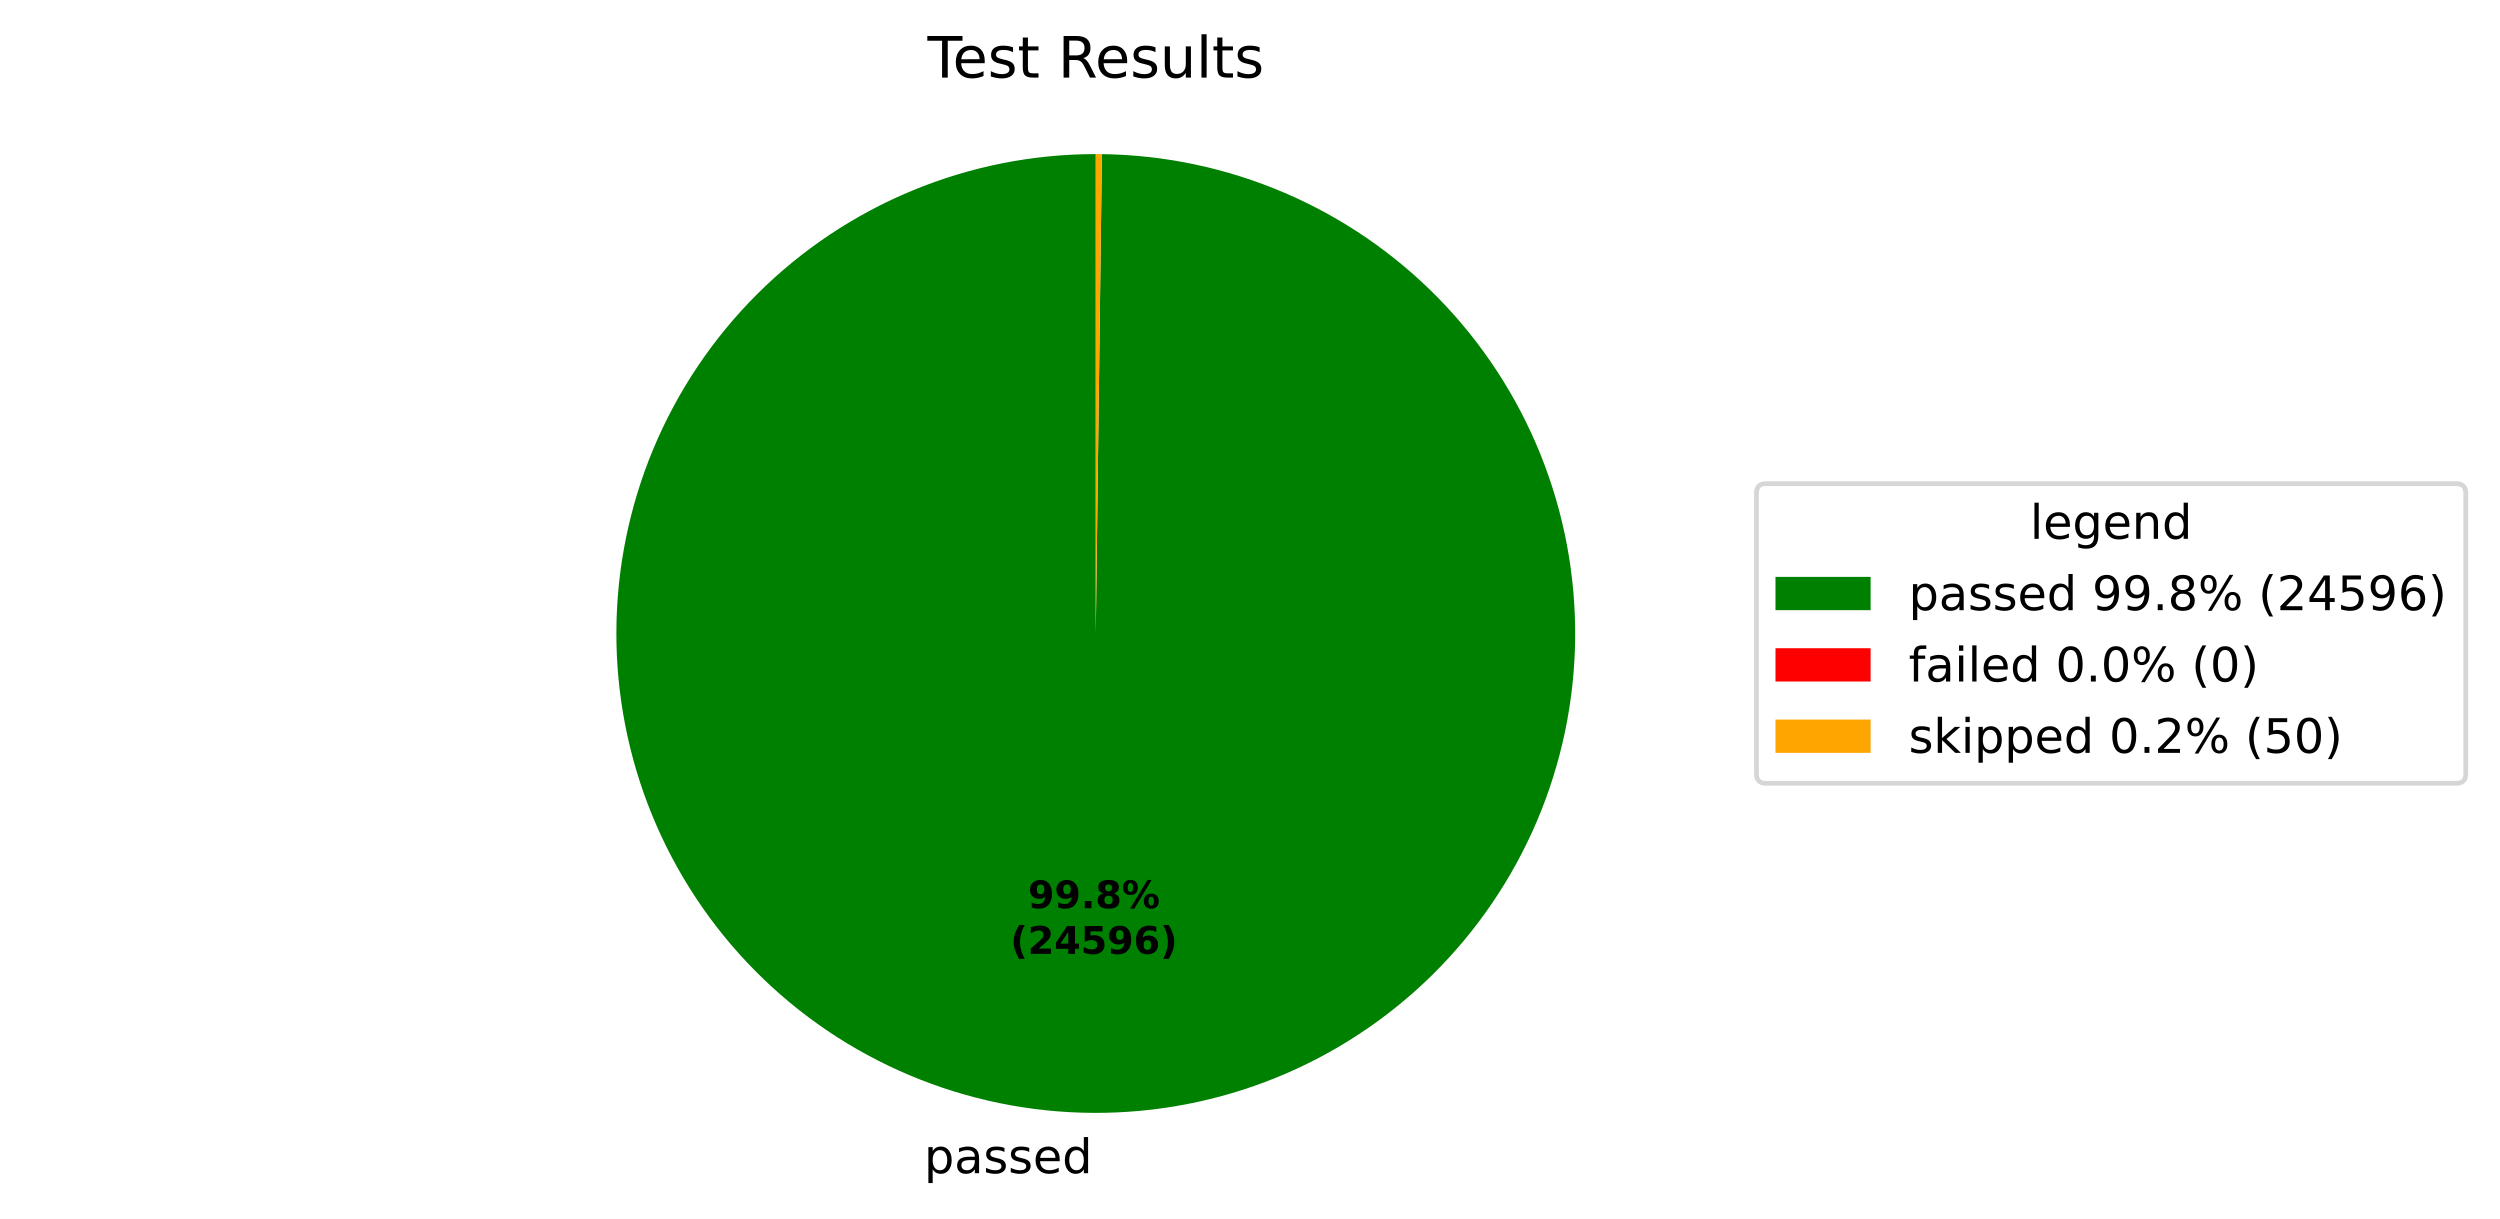
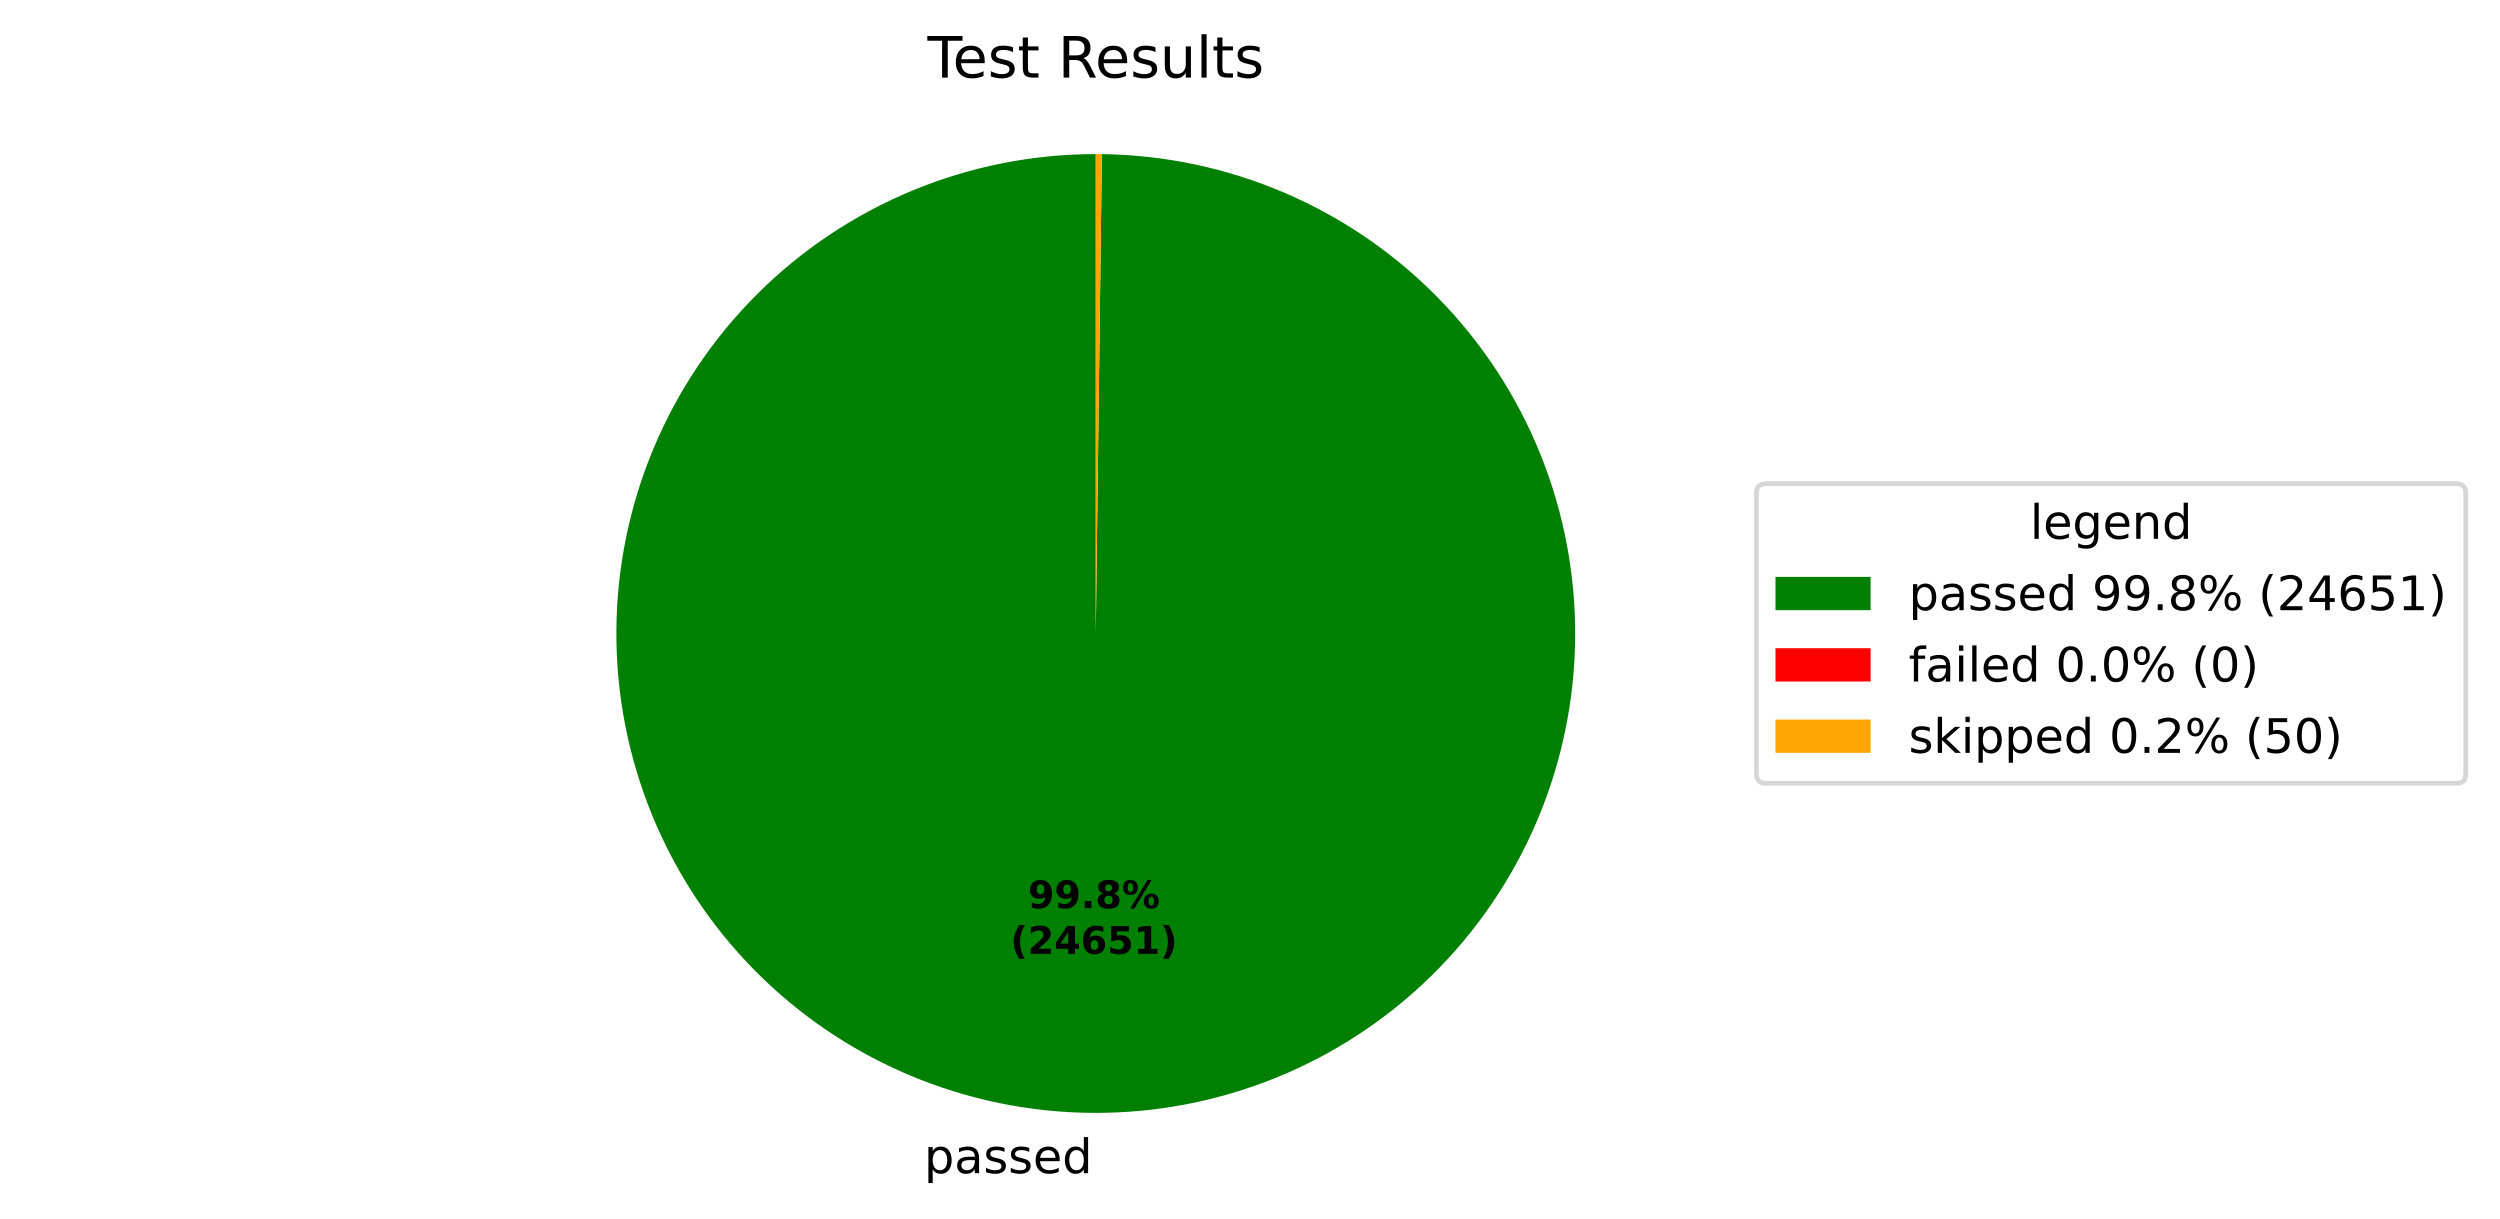
<svg xmlns="http://www.w3.org/2000/svg" xmlns:xlink="http://www.w3.org/1999/xlink" width="525.656pt" height="256.276pt" viewBox="0 0 525.656 256.276" version="1.1">
  <defs>
    <style type="text/css">*{stroke-linejoin: round; stroke-linecap: butt}</style>
  </defs>
  <g id="figure_1">
    <g id="patch_1">
      <path d="M 0 256.276  L 525.656 256.276  L 525.656 0  L 0 0  z " style="fill: #ffffff" />
    </g>
    <g id="axes_1">
      <g id="patch_2">
-         <path d="M 230.4 32.398  C 217.19 32.398 204.108 34.995 191.9 40.04  C 179.691 45.086 168.593 52.482 159.237 61.808  C 149.882 71.134 142.45 82.209 137.365 94.401  C 132.281 106.593 129.643 119.667 129.601 132.877  C 129.558 146.087 132.113 159.177 137.12 171.401  C 142.127 183.626 149.488 194.748 158.784 204.133  C 168.08 213.518 179.131 220.985 191.307 226.109  C 203.483 231.232 216.548 233.912 229.758 233.996  C 242.967 234.08 256.065 231.567 268.306 226.599  C 280.546 221.632 291.691 214.306 301.106 205.04  C 310.521 195.774 318.023 184.747 323.185 172.587  C 328.347 160.428 331.069 147.371 331.195 134.162  C 331.322 120.952 328.85 107.846 323.922 95.59  C 318.993 83.334 311.703 72.166 302.467 62.721  C 293.231 53.277 282.228 45.739 270.085 40.539  C 257.942 35.338 244.894 32.575 231.685 32.406  L 230.4 133.198  z " style="fill: #008000" />
+         <path d="M 230.4 32.398  C 217.19 32.398 204.108 34.995 191.9 40.04  C 179.691 45.086 168.593 52.483 159.237 61.809  C 149.881 71.135 142.45 82.209 137.365 94.402  C 132.281 106.594 129.643 119.668 129.601 132.878  C 129.559 146.088 132.114 159.178 137.12 171.402  C 142.127 183.627 149.488 194.748 158.785 204.134  C 168.081 213.519 179.132 220.986 191.308 226.109  C 203.484 231.232 216.549 233.912 229.759 233.996  C 242.969 234.08 256.067 231.567 268.307 226.599  C 280.548 221.631 291.693 214.305 301.108 205.039  C 310.522 195.772 318.024 184.745 323.186 172.585  C 328.348 160.426 331.069 147.369 331.195 134.16  C 331.321 120.95 328.85 107.844 323.921 95.588  C 318.992 83.332 311.701 72.164 302.465 62.719  C 293.229 53.275 282.225 45.738 270.082 40.538  C 257.939 35.337 244.891 32.574 231.682 32.406  L 230.4 133.198  z " style="fill: #008000" />
      </g>
      <g id="patch_3">
-         <path d="M 231.685 32.406  C 231.685 32.406 231.685 32.406 231.685 32.406  L 230.4 133.198  z " style="fill: #ff0000" />
+         <path d="M 231.682 32.406  C 231.682 32.406 231.682 32.406 231.682 32.406  L 230.4 133.198  z " style="fill: #ff0000" />
      </g>
      <g id="patch_4">
-         <path d="M 231.685 32.406  C 231.471 32.404 231.257 32.402 231.042 32.4  C 230.828 32.399 230.614 32.398 230.4 32.398  L 230.4 133.198  z " style="fill: #ffa500" />
+         <path d="M 231.682 32.406  C 231.468 32.404 231.255 32.402 231.041 32.4  C 230.827 32.399 230.614 32.398 230.4 32.398  L 230.4 133.198  z " style="fill: #ffa500" />
      </g>
      <g id="matplotlib.axis_1" />
      <g id="matplotlib.axis_2" />
      <g id="text_1">
-         <g transform="translate(194.2964 246.6739) scale(0.1 -0.1)">
+         <g transform="translate(194.298 246.6739) scale(0.1 -0.1)">
          <defs>
            <path id="DejaVuSans-53" d="M 1159 525  L 1159 -1331  L 581 -1331  L 581 3500  L 1159 3500  L 1159 2969  Q 1341 3281 1617 3432  Q 1894 3584 2278 3584  Q 2916 3584 3314 3078  Q 3713 2572 3713 1747  Q 3713 922 3314 415  Q 2916 -91 2278 -91  Q 1894 -91 1617 61  Q 1341 213 1159 525  z M 3116 1747  Q 3116 2381 2855 2742  Q 2594 3103 2138 3103  Q 1681 3103 1420 2742  Q 1159 2381 1159 1747  Q 1159 1113 1420 752  Q 1681 391 2138 391  Q 2594 391 2855 752  Q 3116 1113 3116 1747  z " transform="scale(0.015625)" />
            <path id="DejaVuSans-44" d="M 2194 1759  Q 1497 1759 1228 1600  Q 959 1441 959 1056  Q 959 750 1161 570  Q 1363 391 1709 391  Q 2188 391 2477 730  Q 2766 1069 2766 1631  L 2766 1759  L 2194 1759  z M 3341 1997  L 3341 0  L 2766 0  L 2766 531  Q 2569 213 2275 61  Q 1981 -91 1556 -91  Q 1019 -91 701 211  Q 384 513 384 1019  Q 384 1609 779 1909  Q 1175 2209 1959 2209  L 2766 2209  L 2766 2266  Q 2766 2663 2505 2880  Q 2244 3097 1772 3097  Q 1472 3097 1187 3025  Q 903 2953 641 2809  L 641 3341  Q 956 3463 1253 3523  Q 1550 3584 1831 3584  Q 2591 3584 2966 3190  Q 3341 2797 3341 1997  z " transform="scale(0.015625)" />
            <path id="DejaVuSans-56" d="M 2834 3397  L 2834 2853  Q 2591 2978 2328 3040  Q 2066 3103 1784 3103  Q 1356 3103 1142 2972  Q 928 2841 928 2578  Q 928 2378 1081 2264  Q 1234 2150 1697 2047  L 1894 2003  Q 2506 1872 2764 1633  Q 3022 1394 3022 966  Q 3022 478 2636 193  Q 2250 -91 1575 -91  Q 1294 -91 989 -36  Q 684 19 347 128  L 347 722  Q 666 556 975 473  Q 1284 391 1588 391  Q 1994 391 2212 530  Q 2431 669 2431 922  Q 2431 1156 2273 1281  Q 2116 1406 1581 1522  L 1381 1569  Q 847 1681 609 1914  Q 372 2147 372 2553  Q 372 3047 722 3315  Q 1072 3584 1716 3584  Q 2034 3584 2315 3537  Q 2597 3491 2834 3397  z " transform="scale(0.015625)" />
            <path id="DejaVuSans-48" d="M 3597 1894  L 3597 1613  L 953 1613  Q 991 1019 1311 708  Q 1631 397 2203 397  Q 2534 397 2845 478  Q 3156 559 3463 722  L 3463 178  Q 3153 47 2828 -22  Q 2503 -91 2169 -91  Q 1331 -91 842 396  Q 353 884 353 1716  Q 353 2575 817 3079  Q 1281 3584 2069 3584  Q 2775 3584 3186 3129  Q 3597 2675 3597 1894  z M 3022 2063  Q 3016 2534 2758 2815  Q 2500 3097 2075 3097  Q 1594 3097 1305 2825  Q 1016 2553 972 2059  L 3022 2063  z " transform="scale(0.015625)" />
            <path id="DejaVuSans-47" d="M 2906 2969  L 2906 4863  L 3481 4863  L 3481 0  L 2906 0  L 2906 525  Q 2725 213 2448 61  Q 2172 -91 1784 -91  Q 1150 -91 751 415  Q 353 922 353 1747  Q 353 2572 751 3078  Q 1150 3584 1784 3584  Q 2172 3584 2448 3432  Q 2725 3281 2906 2969  z M 947 1747  Q 947 1113 1208 752  Q 1469 391 1925 391  Q 2381 391 2643 752  Q 2906 1113 2906 1747  Q 2906 2381 2643 2742  Q 2381 3103 1925 3103  Q 1469 3103 1208 2742  Q 947 2381 947 1747  z " transform="scale(0.015625)" />
          </defs>
          <use xlink:href="#DejaVuSans-53" />
          <use xlink:href="#DejaVuSans-44" transform="translate(63.48438 0)" />
          <use xlink:href="#DejaVuSans-56" transform="translate(124.7656 0)" />
          <use xlink:href="#DejaVuSans-56" transform="translate(176.8594 0)" />
          <use xlink:href="#DejaVuSans-48" transform="translate(228.9531 0)" />
          <use xlink:href="#DejaVuSans-47" transform="translate(290.4844 0)" />
        </g>
      </g>
      <g id="text_2">
-         <g transform="translate(216.1377 190.9542) scale(0.08 -0.08)">
+         <g transform="translate(216.1385 190.9542) scale(0.08 -0.08)">
          <defs>
            <path id="DejaVuSans-Bold-1c" d="M 641 103  L 641 966  Q 928 831 1190 764  Q 1453 697 1709 697  Q 2247 697 2547 995  Q 2847 1294 2900 1881  Q 2688 1725 2447 1647  Q 2206 1569 1925 1569  Q 1209 1569 770 1986  Q 331 2403 331 3084  Q 331 3838 820 4291  Q 1309 4744 2131 4744  Q 3044 4744 3544 4128  Q 4044 3513 4044 2388  Q 4044 1231 3459 570  Q 2875 -91 1856 -91  Q 1528 -91 1228 -42  Q 928 6 641 103  z M 2125 2350  Q 2441 2350 2600 2554  Q 2759 2759 2759 3169  Q 2759 3575 2600 3781  Q 2441 3988 2125 3988  Q 1809 3988 1650 3781  Q 1491 3575 1491 3169  Q 1491 2759 1650 2554  Q 1809 2350 2125 2350  z " transform="scale(0.015625)" />
            <path id="DejaVuSans-Bold-11" d="M 653 1209  L 1778 1209  L 1778 0  L 653 0  L 653 1209  z " transform="scale(0.015625)" />
            <path id="DejaVuSans-Bold-1b" d="M 2228 2088  Q 1891 2088 1709 1903  Q 1528 1719 1528 1375  Q 1528 1031 1709 848  Q 1891 666 2228 666  Q 2563 666 2741 848  Q 2919 1031 2919 1375  Q 2919 1722 2741 1905  Q 2563 2088 2228 2088  z M 1350 2484  Q 925 2613 709 2878  Q 494 3144 494 3541  Q 494 4131 934 4440  Q 1375 4750 2228 4750  Q 3075 4750 3515 4442  Q 3956 4134 3956 3541  Q 3956 3144 3739 2878  Q 3522 2613 3097 2484  Q 3572 2353 3814 2058  Q 4056 1763 4056 1313  Q 4056 619 3595 264  Q 3134 -91 2228 -91  Q 1319 -91 855 264  Q 391 619 391 1313  Q 391 1763 633 2058  Q 875 2353 1350 2484  z M 1631 3419  Q 1631 3141 1786 2991  Q 1941 2841 2228 2841  Q 2509 2841 2662 2991  Q 2816 3141 2816 3419  Q 2816 3697 2662 3845  Q 2509 3994 2228 3994  Q 1941 3994 1786 3844  Q 1631 3694 1631 3419  z " transform="scale(0.015625)" />
            <path id="DejaVuSans-Bold-8" d="M 4959 1925  Q 4738 1925 4616 1733  Q 4494 1541 4494 1184  Q 4494 825 4614 633  Q 4734 441 4959 441  Q 5184 441 5303 633  Q 5422 825 5422 1184  Q 5422 1541 5301 1733  Q 5181 1925 4959 1925  z M 4959 2450  Q 5541 2450 5875 2112  Q 6209 1775 6209 1184  Q 6209 594 5875 251  Q 5541 -91 4959 -91  Q 4378 -91 4042 251  Q 3706 594 3706 1184  Q 3706 1772 4042 2111  Q 4378 2450 4959 2450  z M 2094 -91  L 1403 -91  L 4319 4750  L 5013 4750  L 2094 -91  z M 1453 4750  Q 2034 4750 2367 4411  Q 2700 4072 2700 3481  Q 2700 2891 2367 2550  Q 2034 2209 1453 2209  Q 872 2209 539 2550  Q 206 2891 206 3481  Q 206 4072 539 4411  Q 872 4750 1453 4750  z M 1453 4225  Q 1228 4225 1106 4031  Q 984 3838 984 3481  Q 984 3122 1106 2926  Q 1228 2731 1453 2731  Q 1678 2731 1798 2926  Q 1919 3122 1919 3481  Q 1919 3838 1797 4031  Q 1675 4225 1453 4225  z " transform="scale(0.015625)" />
          </defs>
          <use xlink:href="#DejaVuSans-Bold-1c" />
          <use xlink:href="#DejaVuSans-Bold-1c" transform="translate(69.57812 0)" />
          <use xlink:href="#DejaVuSans-Bold-11" transform="translate(139.1562 0)" />
          <use xlink:href="#DejaVuSans-Bold-1b" transform="translate(177.1406 0)" />
          <use xlink:href="#DejaVuSans-Bold-8" transform="translate(246.7188 0)" />
        </g>
-         <g transform="translate(212.4427 200.5558) scale(0.08 -0.08)">
+         <g transform="translate(212.4435 200.5558) scale(0.08 -0.08)">
          <defs>
            <path id="DejaVuSans-Bold-b" d="M 2413 -844  L 1484 -844  Q 1006 -72 778 623  Q 550 1319 550 2003  Q 550 2688 779 3389  Q 1009 4091 1484 4856  L 2413 4856  Q 2013 4116 1813 3408  Q 1613 2700 1613 2009  Q 1613 1319 1811 609  Q 2009 -100 2413 -844  z " transform="scale(0.015625)" />
            <path id="DejaVuSans-Bold-15" d="M 1844 884  L 3897 884  L 3897 0  L 506 0  L 506 884  L 2209 2388  Q 2438 2594 2547 2791  Q 2656 2988 2656 3200  Q 2656 3528 2436 3728  Q 2216 3928 1850 3928  Q 1569 3928 1234 3808  Q 900 3688 519 3450  L 519 4475  Q 925 4609 1322 4679  Q 1719 4750 2100 4750  Q 2938 4750 3402 4381  Q 3866 4013 3866 3353  Q 3866 2972 3669 2642  Q 3472 2313 2841 1759  L 1844 884  z " transform="scale(0.015625)" />
            <path id="DejaVuSans-Bold-17" d="M 2356 3675  L 1038 1722  L 2356 1722  L 2356 3675  z M 2156 4666  L 3494 4666  L 3494 1722  L 4159 1722  L 4159 850  L 3494 850  L 3494 0  L 2356 0  L 2356 850  L 288 850  L 288 1881  L 2156 4666  z " transform="scale(0.015625)" />
+             <path id="DejaVuSans-Bold-19" d="M 2316 2303  Q 2000 2303 1842 2098  Q 1684 1894 1684 1484  Q 1684 1075 1842 870  Q 2000 666 2316 666  Q 2634 666 2792 870  Q 2950 1075 2950 1484  Q 2950 1894 2792 2098  Q 2634 2303 2316 2303  z M 3803 4544  L 3803 3681  Q 3506 3822 3243 3889  Q 2981 3956 2731 3956  Q 2194 3956 1894 3657  Q 1594 3359 1544 2772  Q 1750 2925 1990 3001  Q 2231 3078 2516 3078  Q 3231 3078 3670 2659  Q 4109 2241 4109 1563  Q 4109 813 3618 361  Q 3128 -91 2303 -91  Q 1394 -91 895 523  Q 397 1138 397 2266  Q 397 3422 980 4083  Q 1563 4744 2578 4744  Q 2900 4744 3203 4694  Q 3506 4644 3803 4544  z " transform="scale(0.015625)" />
            <path id="DejaVuSans-Bold-18" d="M 678 4666  L 3669 4666  L 3669 3781  L 1638 3781  L 1638 3059  Q 1775 3097 1914 3117  Q 2053 3138 2203 3138  Q 3056 3138 3531 2711  Q 4006 2284 4006 1522  Q 4006 766 3489 337  Q 2972 -91 2053 -91  Q 1656 -91 1267 -14  Q 878 63 494 219  L 494 1166  Q 875 947 1217 837  Q 1559 728 1863 728  Q 2300 728 2551 942  Q 2803 1156 2803 1522  Q 2803 1891 2551 2103  Q 2300 2316 1863 2316  Q 1603 2316 1309 2248  Q 1016 2181 678 2041  L 678 4666  z " transform="scale(0.015625)" />
-             <path id="DejaVuSans-Bold-19" d="M 2316 2303  Q 2000 2303 1842 2098  Q 1684 1894 1684 1484  Q 1684 1075 1842 870  Q 2000 666 2316 666  Q 2634 666 2792 870  Q 2950 1075 2950 1484  Q 2950 1894 2792 2098  Q 2634 2303 2316 2303  z M 3803 4544  L 3803 3681  Q 3506 3822 3243 3889  Q 2981 3956 2731 3956  Q 2194 3956 1894 3657  Q 1594 3359 1544 2772  Q 1750 2925 1990 3001  Q 2231 3078 2516 3078  Q 3231 3078 3670 2659  Q 4109 2241 4109 1563  Q 4109 813 3618 361  Q 3128 -91 2303 -91  Q 1394 -91 895 523  Q 397 1138 397 2266  Q 397 3422 980 4083  Q 1563 4744 2578 4744  Q 2900 4744 3203 4694  Q 3506 4644 3803 4544  z " transform="scale(0.015625)" />
+             <path id="DejaVuSans-Bold-14" d="M 750 831  L 1813 831  L 1813 3847  L 722 3622  L 722 4441  L 1806 4666  L 2950 4666  L 2950 831  L 4013 831  L 4013 0  L 750 0  L 750 831  z " transform="scale(0.015625)" />
            <path id="DejaVuSans-Bold-c" d="M 513 -844  Q 913 -100 1113 609  Q 1313 1319 1313 2009  Q 1313 2700 1113 3408  Q 913 4116 513 4856  L 1441 4856  Q 1916 4091 2145 3389  Q 2375 2688 2375 2003  Q 2375 1319 2147 623  Q 1919 -72 1441 -844  L 513 -844  z " transform="scale(0.015625)" />
          </defs>
          <use xlink:href="#DejaVuSans-Bold-b" />
          <use xlink:href="#DejaVuSans-Bold-15" transform="translate(45.70312 0)" />
          <use xlink:href="#DejaVuSans-Bold-17" transform="translate(115.2812 0)" />
-           <use xlink:href="#DejaVuSans-Bold-18" transform="translate(184.8594 0)" />
-           <use xlink:href="#DejaVuSans-Bold-1c" transform="translate(254.4375 0)" />
-           <use xlink:href="#DejaVuSans-Bold-19" transform="translate(324.0156 0)" />
+           <use xlink:href="#DejaVuSans-Bold-19" transform="translate(184.8594 0)" />
+           <use xlink:href="#DejaVuSans-Bold-18" transform="translate(254.4375 0)" />
+           <use xlink:href="#DejaVuSans-Bold-14" transform="translate(324.0156 0)" />
          <use xlink:href="#DejaVuSans-Bold-c" transform="translate(393.5938 0)" />
        </g>
      </g>
      <g id="text_3">
        <g transform="translate(195.0131 16.31812) scale(0.12 -0.12)">
          <defs>
            <path id="DejaVuSans-37" d="M -19 4666  L 3928 4666  L 3928 4134  L 2272 4134  L 2272 0  L 1638 0  L 1638 4134  L -19 4134  L -19 4666  z " transform="scale(0.015625)" />
            <path id="DejaVuSans-57" d="M 1172 4494  L 1172 3500  L 2356 3500  L 2356 3053  L 1172 3053  L 1172 1153  Q 1172 725 1289 603  Q 1406 481 1766 481  L 2356 481  L 2356 0  L 1766 0  Q 1100 0 847 248  Q 594 497 594 1153  L 594 3053  L 172 3053  L 172 3500  L 594 3500  L 594 4494  L 1172 4494  z " transform="scale(0.015625)" />
            <path id="DejaVuSans-3" transform="scale(0.015625)" />
            <path id="DejaVuSans-35" d="M 2841 2188  Q 3044 2119 3236 1894  Q 3428 1669 3622 1275  L 4263 0  L 3584 0  L 2988 1197  Q 2756 1666 2539 1819  Q 2322 1972 1947 1972  L 1259 1972  L 1259 0  L 628 0  L 628 4666  L 2053 4666  Q 2853 4666 3247 4331  Q 3641 3997 3641 3322  Q 3641 2881 3436 2590  Q 3231 2300 2841 2188  z M 1259 4147  L 1259 2491  L 2053 2491  Q 2509 2491 2742 2702  Q 2975 2913 2975 3322  Q 2975 3731 2742 3939  Q 2509 4147 2053 4147  L 1259 4147  z " transform="scale(0.015625)" />
            <path id="DejaVuSans-58" d="M 544 1381  L 544 3500  L 1119 3500  L 1119 1403  Q 1119 906 1312 657  Q 1506 409 1894 409  Q 2359 409 2629 706  Q 2900 1003 2900 1516  L 2900 3500  L 3475 3500  L 3475 0  L 2900 0  L 2900 538  Q 2691 219 2414 64  Q 2138 -91 1772 -91  Q 1169 -91 856 284  Q 544 659 544 1381  z M 1991 3584  L 1991 3584  z " transform="scale(0.015625)" />
            <path id="DejaVuSans-4f" d="M 603 4863  L 1178 4863  L 1178 0  L 603 0  L 603 4863  z " transform="scale(0.015625)" />
          </defs>
          <use xlink:href="#DejaVuSans-37" />
          <use xlink:href="#DejaVuSans-48" transform="translate(44.09375 0)" />
          <use xlink:href="#DejaVuSans-56" transform="translate(105.625 0)" />
          <use xlink:href="#DejaVuSans-57" transform="translate(157.7188 0)" />
          <use xlink:href="#DejaVuSans-3" transform="translate(196.9219 0)" />
          <use xlink:href="#DejaVuSans-35" transform="translate(228.7031 0)" />
          <use xlink:href="#DejaVuSans-48" transform="translate(293.7031 0)" />
          <use xlink:href="#DejaVuSans-56" transform="translate(355.2344 0)" />
          <use xlink:href="#DejaVuSans-58" transform="translate(407.3281 0)" />
          <use xlink:href="#DejaVuSans-4f" transform="translate(470.7031 0)" />
          <use xlink:href="#DejaVuSans-57" transform="translate(498.4844 0)" />
          <use xlink:href="#DejaVuSans-56" transform="translate(537.6875 0)" />
        </g>
      </g>
      <g id="legend_1">
        <g id="patch_5">
          <path d="M 371.32 164.7  L 516.456 164.7  Q 518.456 164.7 518.456 162.7  L 518.456 103.697  Q 518.456 101.697 516.456 101.697  L 371.32 101.697  Q 369.32 101.697 369.32 103.697  L 369.32 162.7  Q 369.32 164.7 371.32 164.7  z " style="fill: #ffffff; opacity: 0.8; stroke: #cccccc; stroke-linejoin: miter" />
        </g>
        <g id="text_4">
          <g transform="translate(426.8286 113.295) scale(0.1 -0.1)">
            <defs>
              <path id="DejaVuSans-4a" d="M 2906 1791  Q 2906 2416 2648 2759  Q 2391 3103 1925 3103  Q 1463 3103 1205 2759  Q 947 2416 947 1791  Q 947 1169 1205 825  Q 1463 481 1925 481  Q 2391 481 2648 825  Q 2906 1169 2906 1791  z M 3481 434  Q 3481 -459 3084 -895  Q 2688 -1331 1869 -1331  Q 1566 -1331 1297 -1286  Q 1028 -1241 775 -1147  L 775 -588  Q 1028 -725 1275 -790  Q 1522 -856 1778 -856  Q 2344 -856 2625 -561  Q 2906 -266 2906 331  L 2906 616  Q 2728 306 2450 153  Q 2172 0 1784 0  Q 1141 0 747 490  Q 353 981 353 1791  Q 353 2603 747 3093  Q 1141 3584 1784 3584  Q 2172 3584 2450 3431  Q 2728 3278 2906 2969  L 2906 3500  L 3481 3500  L 3481 434  z " transform="scale(0.015625)" />
              <path id="DejaVuSans-51" d="M 3513 2113  L 3513 0  L 2938 0  L 2938 2094  Q 2938 2591 2744 2837  Q 2550 3084 2163 3084  Q 1697 3084 1428 2787  Q 1159 2491 1159 1978  L 1159 0  L 581 0  L 581 3500  L 1159 3500  L 1159 2956  Q 1366 3272 1645 3428  Q 1925 3584 2291 3584  Q 2894 3584 3203 3211  Q 3513 2838 3513 2113  z " transform="scale(0.015625)" />
            </defs>
            <use xlink:href="#DejaVuSans-4f" />
            <use xlink:href="#DejaVuSans-48" transform="translate(27.78125 0)" />
            <use xlink:href="#DejaVuSans-4a" transform="translate(89.3125 0)" />
            <use xlink:href="#DejaVuSans-48" transform="translate(152.7969 0)" />
            <use xlink:href="#DejaVuSans-51" transform="translate(214.3281 0)" />
            <use xlink:href="#DejaVuSans-47" transform="translate(277.7031 0)" />
          </g>
        </g>
        <g id="patch_6">
          <path d="M 373.32 128.296  L 393.32 128.296  L 393.32 121.296  L 373.32 121.296  z " style="fill: #008000" />
        </g>
        <g id="text_5">
          <g transform="translate(401.32 128.2958) scale(0.1 -0.1)">
            <defs>
              <path id="DejaVuSans-1c" d="M 703 97  L 703 672  Q 941 559 1184 500  Q 1428 441 1663 441  Q 2288 441 2617 861  Q 2947 1281 2994 2138  Q 2813 1869 2534 1725  Q 2256 1581 1919 1581  Q 1219 1581 811 2004  Q 403 2428 403 3163  Q 403 3881 828 4315  Q 1253 4750 1959 4750  Q 2769 4750 3195 4129  Q 3622 3509 3622 2328  Q 3622 1225 3098 567  Q 2575 -91 1691 -91  Q 1453 -91 1209 -44  Q 966 3 703 97  z M 1959 2075  Q 2384 2075 2632 2365  Q 2881 2656 2881 3163  Q 2881 3666 2632 3958  Q 2384 4250 1959 4250  Q 1534 4250 1286 3958  Q 1038 3666 1038 3163  Q 1038 2656 1286 2365  Q 1534 2075 1959 2075  z " transform="scale(0.015625)" />
              <path id="DejaVuSans-11" d="M 684 794  L 1344 794  L 1344 0  L 684 0  L 684 794  z " transform="scale(0.015625)" />
              <path id="DejaVuSans-1b" d="M 2034 2216  Q 1584 2216 1326 1975  Q 1069 1734 1069 1313  Q 1069 891 1326 650  Q 1584 409 2034 409  Q 2484 409 2743 651  Q 3003 894 3003 1313  Q 3003 1734 2745 1975  Q 2488 2216 2034 2216  z M 1403 2484  Q 997 2584 770 2862  Q 544 3141 544 3541  Q 544 4100 942 4425  Q 1341 4750 2034 4750  Q 2731 4750 3128 4425  Q 3525 4100 3525 3541  Q 3525 3141 3298 2862  Q 3072 2584 2669 2484  Q 3125 2378 3379 2068  Q 3634 1759 3634 1313  Q 3634 634 3220 271  Q 2806 -91 2034 -91  Q 1263 -91 848 271  Q 434 634 434 1313  Q 434 1759 690 2068  Q 947 2378 1403 2484  z M 1172 3481  Q 1172 3119 1398 2916  Q 1625 2713 2034 2713  Q 2441 2713 2670 2916  Q 2900 3119 2900 3481  Q 2900 3844 2670 4047  Q 2441 4250 2034 4250  Q 1625 4250 1398 4047  Q 1172 3844 1172 3481  z " transform="scale(0.015625)" />
              <path id="DejaVuSans-8" d="M 4653 2053  Q 4381 2053 4226 1822  Q 4072 1591 4072 1178  Q 4072 772 4226 539  Q 4381 306 4653 306  Q 4919 306 5073 539  Q 5228 772 5228 1178  Q 5228 1588 5073 1820  Q 4919 2053 4653 2053  z M 4653 2450  Q 5147 2450 5437 2106  Q 5728 1763 5728 1178  Q 5728 594 5436 251  Q 5144 -91 4653 -91  Q 4153 -91 3862 251  Q 3572 594 3572 1178  Q 3572 1766 3864 2108  Q 4156 2450 4653 2450  z M 1428 4353  Q 1159 4353 1004 4120  Q 850 3888 850 3481  Q 850 3069 1003 2837  Q 1156 2606 1428 2606  Q 1700 2606 1854 2837  Q 2009 3069 2009 3481  Q 2009 3884 1853 4118  Q 1697 4353 1428 4353  z M 4250 4750  L 4750 4750  L 1831 -91  L 1331 -91  L 4250 4750  z M 1428 4750  Q 1922 4750 2215 4408  Q 2509 4066 2509 3481  Q 2509 2891 2217 2550  Q 1925 2209 1428 2209  Q 931 2209 642 2551  Q 353 2894 353 3481  Q 353 4063 643 4406  Q 934 4750 1428 4750  z " transform="scale(0.015625)" />
              <path id="DejaVuSans-b" d="M 1984 4856  Q 1566 4138 1362 3434  Q 1159 2731 1159 2009  Q 1159 1288 1364 580  Q 1569 -128 1984 -844  L 1484 -844  Q 1016 -109 783 600  Q 550 1309 550 2009  Q 550 2706 781 3412  Q 1013 4119 1484 4856  L 1984 4856  z " transform="scale(0.015625)" />
              <path id="DejaVuSans-15" d="M 1228 531  L 3431 531  L 3431 0  L 469 0  L 469 531  Q 828 903 1448 1529  Q 2069 2156 2228 2338  Q 2531 2678 2651 2914  Q 2772 3150 2772 3378  Q 2772 3750 2511 3984  Q 2250 4219 1831 4219  Q 1534 4219 1204 4116  Q 875 4013 500 3803  L 500 4441  Q 881 4594 1212 4672  Q 1544 4750 1819 4750  Q 2544 4750 2975 4387  Q 3406 4025 3406 3419  Q 3406 3131 3298 2873  Q 3191 2616 2906 2266  Q 2828 2175 2409 1742  Q 1991 1309 1228 531  z " transform="scale(0.015625)" />
              <path id="DejaVuSans-17" d="M 2419 4116  L 825 1625  L 2419 1625  L 2419 4116  z M 2253 4666  L 3047 4666  L 3047 1625  L 3713 1625  L 3713 1100  L 3047 1100  L 3047 0  L 2419 0  L 2419 1100  L 313 1100  L 313 1709  L 2253 4666  z " transform="scale(0.015625)" />
+               <path id="DejaVuSans-19" d="M 2113 2584  Q 1688 2584 1439 2293  Q 1191 2003 1191 1497  Q 1191 994 1439 701  Q 1688 409 2113 409  Q 2538 409 2786 701  Q 3034 994 3034 1497  Q 3034 2003 2786 2293  Q 2538 2584 2113 2584  z M 3366 4563  L 3366 3988  Q 3128 4100 2886 4159  Q 2644 4219 2406 4219  Q 1781 4219 1451 3797  Q 1122 3375 1075 2522  Q 1259 2794 1537 2939  Q 1816 3084 2150 3084  Q 2853 3084 3261 2657  Q 3669 2231 3669 1497  Q 3669 778 3244 343  Q 2819 -91 2113 -91  Q 1303 -91 875 529  Q 447 1150 447 2328  Q 447 3434 972 4092  Q 1497 4750 2381 4750  Q 2619 4750 2861 4703  Q 3103 4656 3366 4563  z " transform="scale(0.015625)" />
              <path id="DejaVuSans-18" d="M 691 4666  L 3169 4666  L 3169 4134  L 1269 4134  L 1269 2991  Q 1406 3038 1543 3061  Q 1681 3084 1819 3084  Q 2600 3084 3056 2656  Q 3513 2228 3513 1497  Q 3513 744 3044 326  Q 2575 -91 1722 -91  Q 1428 -91 1123 -41  Q 819 9 494 109  L 494 744  Q 775 591 1075 516  Q 1375 441 1709 441  Q 2250 441 2565 725  Q 2881 1009 2881 1497  Q 2881 1984 2565 2268  Q 2250 2553 1709 2553  Q 1456 2553 1204 2497  Q 953 2441 691 2322  L 691 4666  z " transform="scale(0.015625)" />
-               <path id="DejaVuSans-19" d="M 2113 2584  Q 1688 2584 1439 2293  Q 1191 2003 1191 1497  Q 1191 994 1439 701  Q 1688 409 2113 409  Q 2538 409 2786 701  Q 3034 994 3034 1497  Q 3034 2003 2786 2293  Q 2538 2584 2113 2584  z M 3366 4563  L 3366 3988  Q 3128 4100 2886 4159  Q 2644 4219 2406 4219  Q 1781 4219 1451 3797  Q 1122 3375 1075 2522  Q 1259 2794 1537 2939  Q 1816 3084 2150 3084  Q 2853 3084 3261 2657  Q 3669 2231 3669 1497  Q 3669 778 3244 343  Q 2819 -91 2113 -91  Q 1303 -91 875 529  Q 447 1150 447 2328  Q 447 3434 972 4092  Q 1497 4750 2381 4750  Q 2619 4750 2861 4703  Q 3103 4656 3366 4563  z " transform="scale(0.015625)" />
+               <path id="DejaVuSans-14" d="M 794 531  L 1825 531  L 1825 4091  L 703 3866  L 703 4441  L 1819 4666  L 2450 4666  L 2450 531  L 3481 531  L 3481 0  L 794 0  L 794 531  z " transform="scale(0.015625)" />
              <path id="DejaVuSans-c" d="M 513 4856  L 1013 4856  Q 1481 4119 1714 3412  Q 1947 2706 1947 2009  Q 1947 1309 1714 600  Q 1481 -109 1013 -844  L 513 -844  Q 928 -128 1133 580  Q 1338 1288 1338 2009  Q 1338 2731 1133 3434  Q 928 4138 513 4856  z " transform="scale(0.015625)" />
            </defs>
            <use xlink:href="#DejaVuSans-53" />
            <use xlink:href="#DejaVuSans-44" transform="translate(63.48438 0)" />
            <use xlink:href="#DejaVuSans-56" transform="translate(124.7656 0)" />
            <use xlink:href="#DejaVuSans-56" transform="translate(176.8594 0)" />
            <use xlink:href="#DejaVuSans-48" transform="translate(228.9531 0)" />
            <use xlink:href="#DejaVuSans-47" transform="translate(290.4844 0)" />
            <use xlink:href="#DejaVuSans-3" transform="translate(353.9688 0)" />
            <use xlink:href="#DejaVuSans-1c" transform="translate(385.75 0)" />
            <use xlink:href="#DejaVuSans-1c" transform="translate(449.375 0)" />
            <use xlink:href="#DejaVuSans-11" transform="translate(513 0)" />
            <use xlink:href="#DejaVuSans-1b" transform="translate(544.7812 0)" />
            <use xlink:href="#DejaVuSans-8" transform="translate(608.4062 0)" />
            <use xlink:href="#DejaVuSans-3" transform="translate(703.4219 0)" />
            <use xlink:href="#DejaVuSans-b" transform="translate(735.2031 0)" />
            <use xlink:href="#DejaVuSans-15" transform="translate(774.2188 0)" />
            <use xlink:href="#DejaVuSans-17" transform="translate(837.8438 0)" />
-             <use xlink:href="#DejaVuSans-18" transform="translate(901.4688 0)" />
-             <use xlink:href="#DejaVuSans-1c" transform="translate(965.0938 0)" />
-             <use xlink:href="#DejaVuSans-19" transform="translate(1028.719 0)" />
+             <use xlink:href="#DejaVuSans-19" transform="translate(901.4688 0)" />
+             <use xlink:href="#DejaVuSans-18" transform="translate(965.0938 0)" />
+             <use xlink:href="#DejaVuSans-14" transform="translate(1028.719 0)" />
            <use xlink:href="#DejaVuSans-c" transform="translate(1092.344 0)" />
          </g>
        </g>
        <g id="patch_7">
          <path d="M 373.32 143.297  L 393.32 143.297  L 393.32 136.297  L 373.32 136.297  z " style="fill: #ff0000" />
        </g>
        <g id="text_6">
          <g transform="translate(401.32 143.2966) scale(0.1 -0.1)">
            <defs>
              <path id="DejaVuSans-49" d="M 2375 4863  L 2375 4384  L 1825 4384  Q 1516 4384 1395 4259  Q 1275 4134 1275 3809  L 1275 3500  L 2222 3500  L 2222 3053  L 1275 3053  L 1275 0  L 697 0  L 697 3053  L 147 3053  L 147 3500  L 697 3500  L 697 3744  Q 697 4328 969 4595  Q 1241 4863 1831 4863  L 2375 4863  z " transform="scale(0.015625)" />
              <path id="DejaVuSans-4c" d="M 603 3500  L 1178 3500  L 1178 0  L 603 0  L 603 3500  z M 603 4863  L 1178 4863  L 1178 4134  L 603 4134  L 603 4863  z " transform="scale(0.015625)" />
              <path id="DejaVuSans-13" d="M 2034 4250  Q 1547 4250 1301 3770  Q 1056 3291 1056 2328  Q 1056 1369 1301 889  Q 1547 409 2034 409  Q 2525 409 2770 889  Q 3016 1369 3016 2328  Q 3016 3291 2770 3770  Q 2525 4250 2034 4250  z M 2034 4750  Q 2819 4750 3233 4129  Q 3647 3509 3647 2328  Q 3647 1150 3233 529  Q 2819 -91 2034 -91  Q 1250 -91 836 529  Q 422 1150 422 2328  Q 422 3509 836 4129  Q 1250 4750 2034 4750  z " transform="scale(0.015625)" />
            </defs>
            <use xlink:href="#DejaVuSans-49" />
            <use xlink:href="#DejaVuSans-44" transform="translate(35.20312 0)" />
            <use xlink:href="#DejaVuSans-4c" transform="translate(96.48438 0)" />
            <use xlink:href="#DejaVuSans-4f" transform="translate(124.2656 0)" />
            <use xlink:href="#DejaVuSans-48" transform="translate(152.0469 0)" />
            <use xlink:href="#DejaVuSans-47" transform="translate(213.5781 0)" />
            <use xlink:href="#DejaVuSans-3" transform="translate(277.0625 0)" />
            <use xlink:href="#DejaVuSans-13" transform="translate(308.8438 0)" />
            <use xlink:href="#DejaVuSans-11" transform="translate(372.4688 0)" />
            <use xlink:href="#DejaVuSans-13" transform="translate(404.25 0)" />
            <use xlink:href="#DejaVuSans-8" transform="translate(467.875 0)" />
            <use xlink:href="#DejaVuSans-3" transform="translate(562.8906 0)" />
            <use xlink:href="#DejaVuSans-b" transform="translate(594.6719 0)" />
            <use xlink:href="#DejaVuSans-13" transform="translate(633.6875 0)" />
            <use xlink:href="#DejaVuSans-c" transform="translate(697.3125 0)" />
          </g>
        </g>
        <g id="patch_8">
          <path d="M 373.32 158.297  L 393.32 158.297  L 393.32 151.297  L 373.32 151.297  z " style="fill: #ffa500" />
        </g>
        <g id="text_7">
          <g transform="translate(401.32 158.2973) scale(0.1 -0.1)">
            <defs>
              <path id="DejaVuSans-4e" d="M 581 4863  L 1159 4863  L 1159 1991  L 2875 3500  L 3609 3500  L 1753 1863  L 3688 0  L 2938 0  L 1159 1709  L 1159 0  L 581 0  L 581 4863  z " transform="scale(0.015625)" />
            </defs>
            <use xlink:href="#DejaVuSans-56" />
            <use xlink:href="#DejaVuSans-4e" transform="translate(52.09375 0)" />
            <use xlink:href="#DejaVuSans-4c" transform="translate(110 0)" />
            <use xlink:href="#DejaVuSans-53" transform="translate(137.7812 0)" />
            <use xlink:href="#DejaVuSans-53" transform="translate(201.2656 0)" />
            <use xlink:href="#DejaVuSans-48" transform="translate(264.75 0)" />
            <use xlink:href="#DejaVuSans-47" transform="translate(326.2812 0)" />
            <use xlink:href="#DejaVuSans-3" transform="translate(389.7656 0)" />
            <use xlink:href="#DejaVuSans-13" transform="translate(421.5469 0)" />
            <use xlink:href="#DejaVuSans-11" transform="translate(485.1719 0)" />
            <use xlink:href="#DejaVuSans-15" transform="translate(516.9531 0)" />
            <use xlink:href="#DejaVuSans-8" transform="translate(580.5781 0)" />
            <use xlink:href="#DejaVuSans-3" transform="translate(675.5938 0)" />
            <use xlink:href="#DejaVuSans-b" transform="translate(707.375 0)" />
            <use xlink:href="#DejaVuSans-18" transform="translate(746.3906 0)" />
            <use xlink:href="#DejaVuSans-13" transform="translate(810.0156 0)" />
            <use xlink:href="#DejaVuSans-c" transform="translate(873.6406 0)" />
          </g>
        </g>
      </g>
    </g>
  </g>
</svg>
